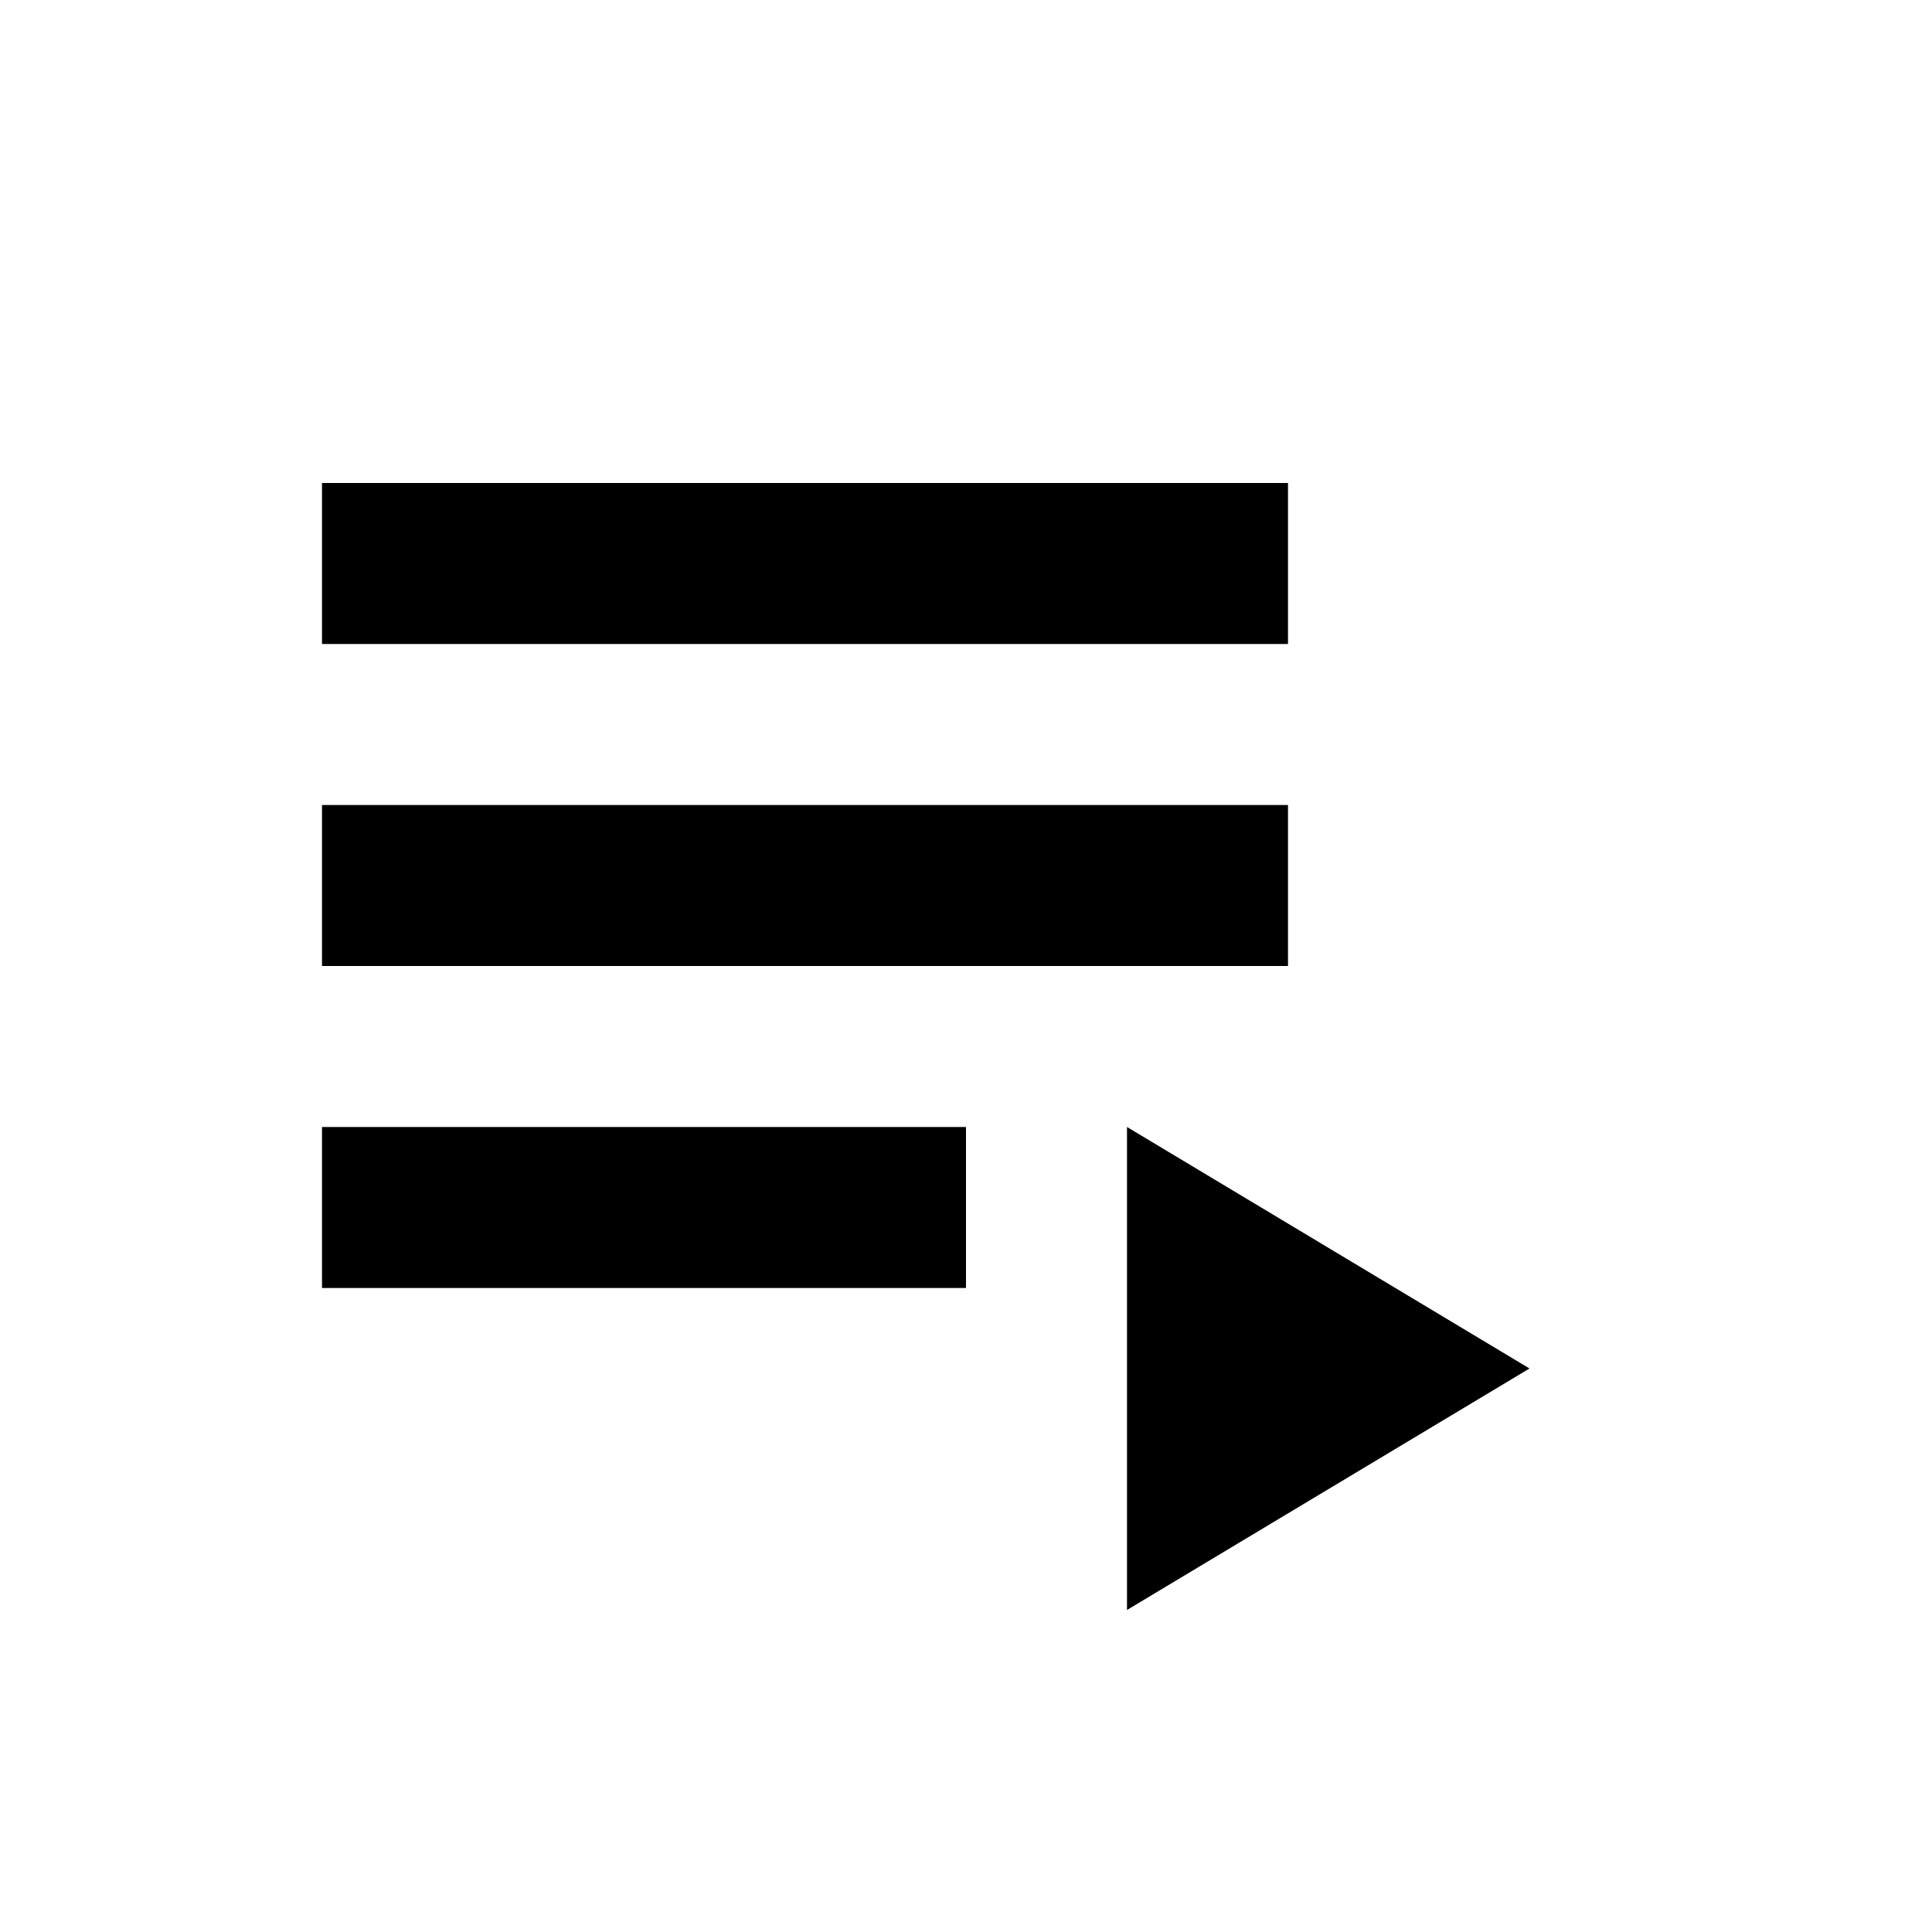
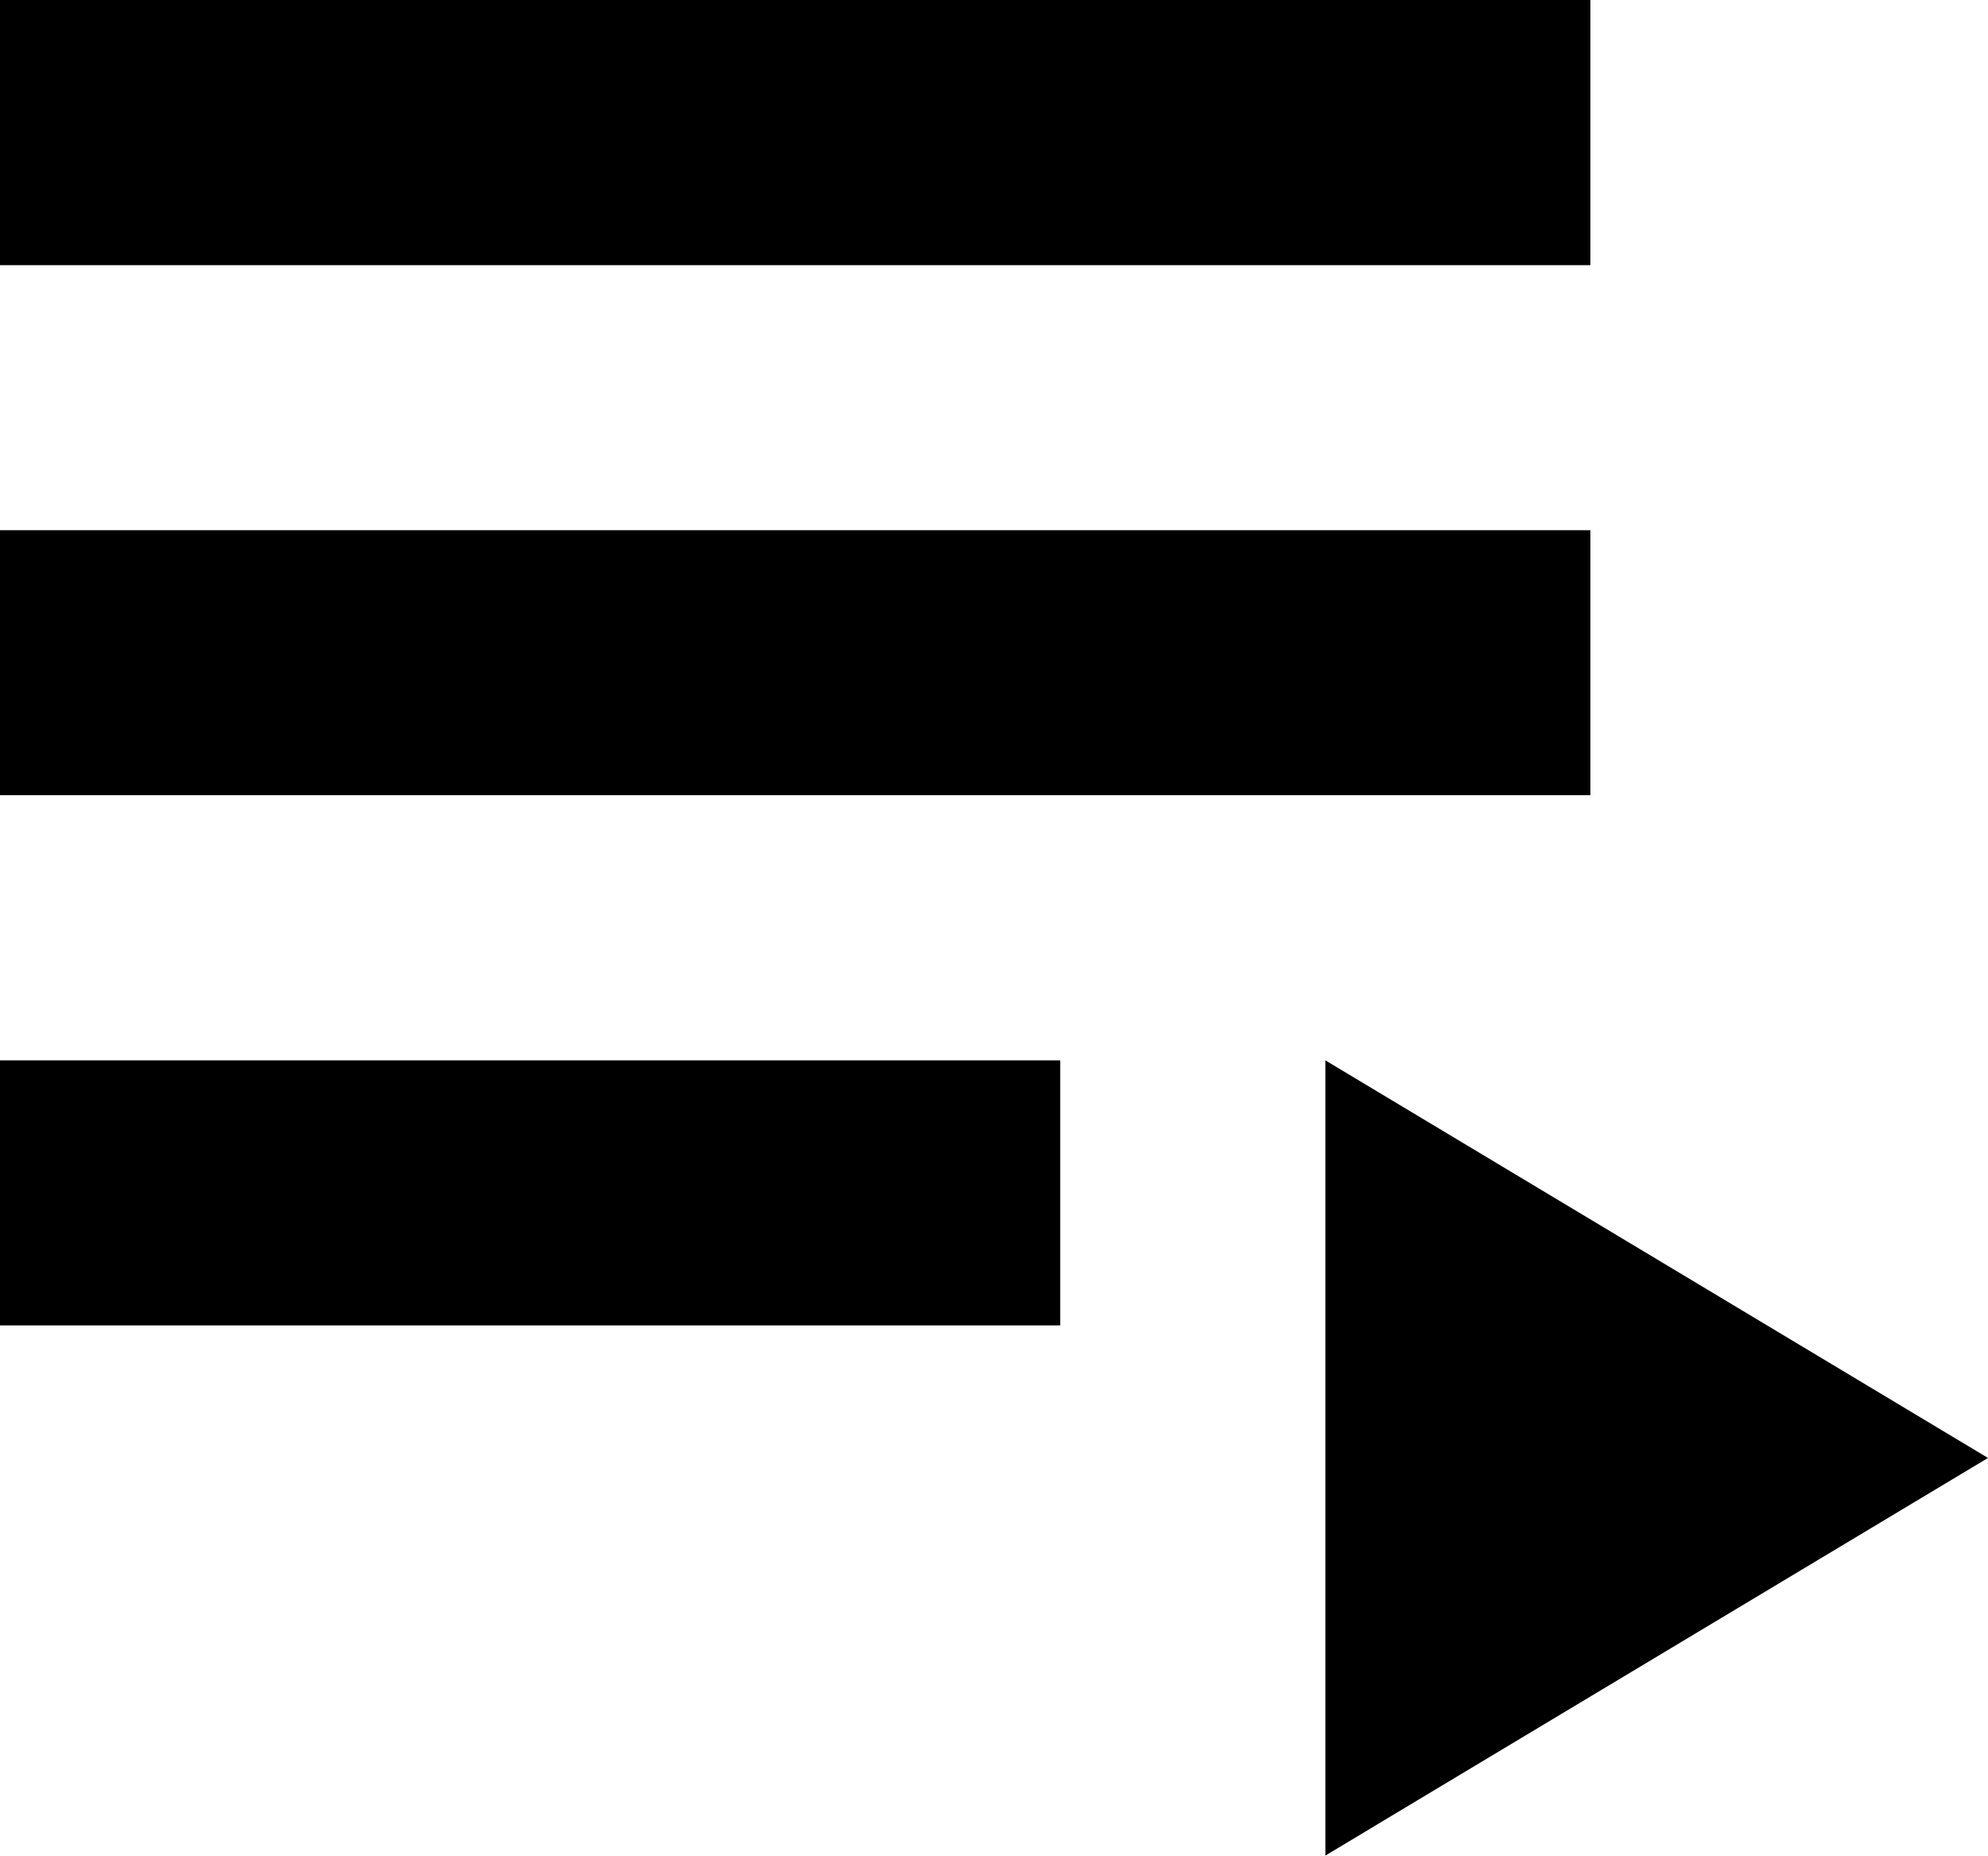
- <svg xmlns="http://www.w3.org/2000/svg" width="24" height="24" viewBox="0 0 24 24">
-   <path fill="none" d="M0 0h24v24H0V0z" />
-   <path d="M4 10h12v2H4zm0-4h12v2H4zm0 8h8v2H4zm10 0v6l5-3z" />
+ <svg xmlns="http://www.w3.org/2000/svg" style="isolation:isolate" viewBox="0 0.533 16 14.933" width="16" height="14.933">
+   <path d=" M 0 4.8 L 12.8 4.8 L 12.8 6.933 L 0 6.933 L 0 4.8 Z  M 0 0.533 L 12.8 0.533 L 12.8 2.667 L 0 2.667 L 0 0.533 Z  M 0 9.067 L 8.533 9.067 L 8.533 11.2 L 0 11.2 L 0 9.067 Z  M 10.667 9.067 L 10.667 15.467 L 16 12.267 L 10.667 9.067 Z " fill="rgb(0,0,0)" />
</svg>
